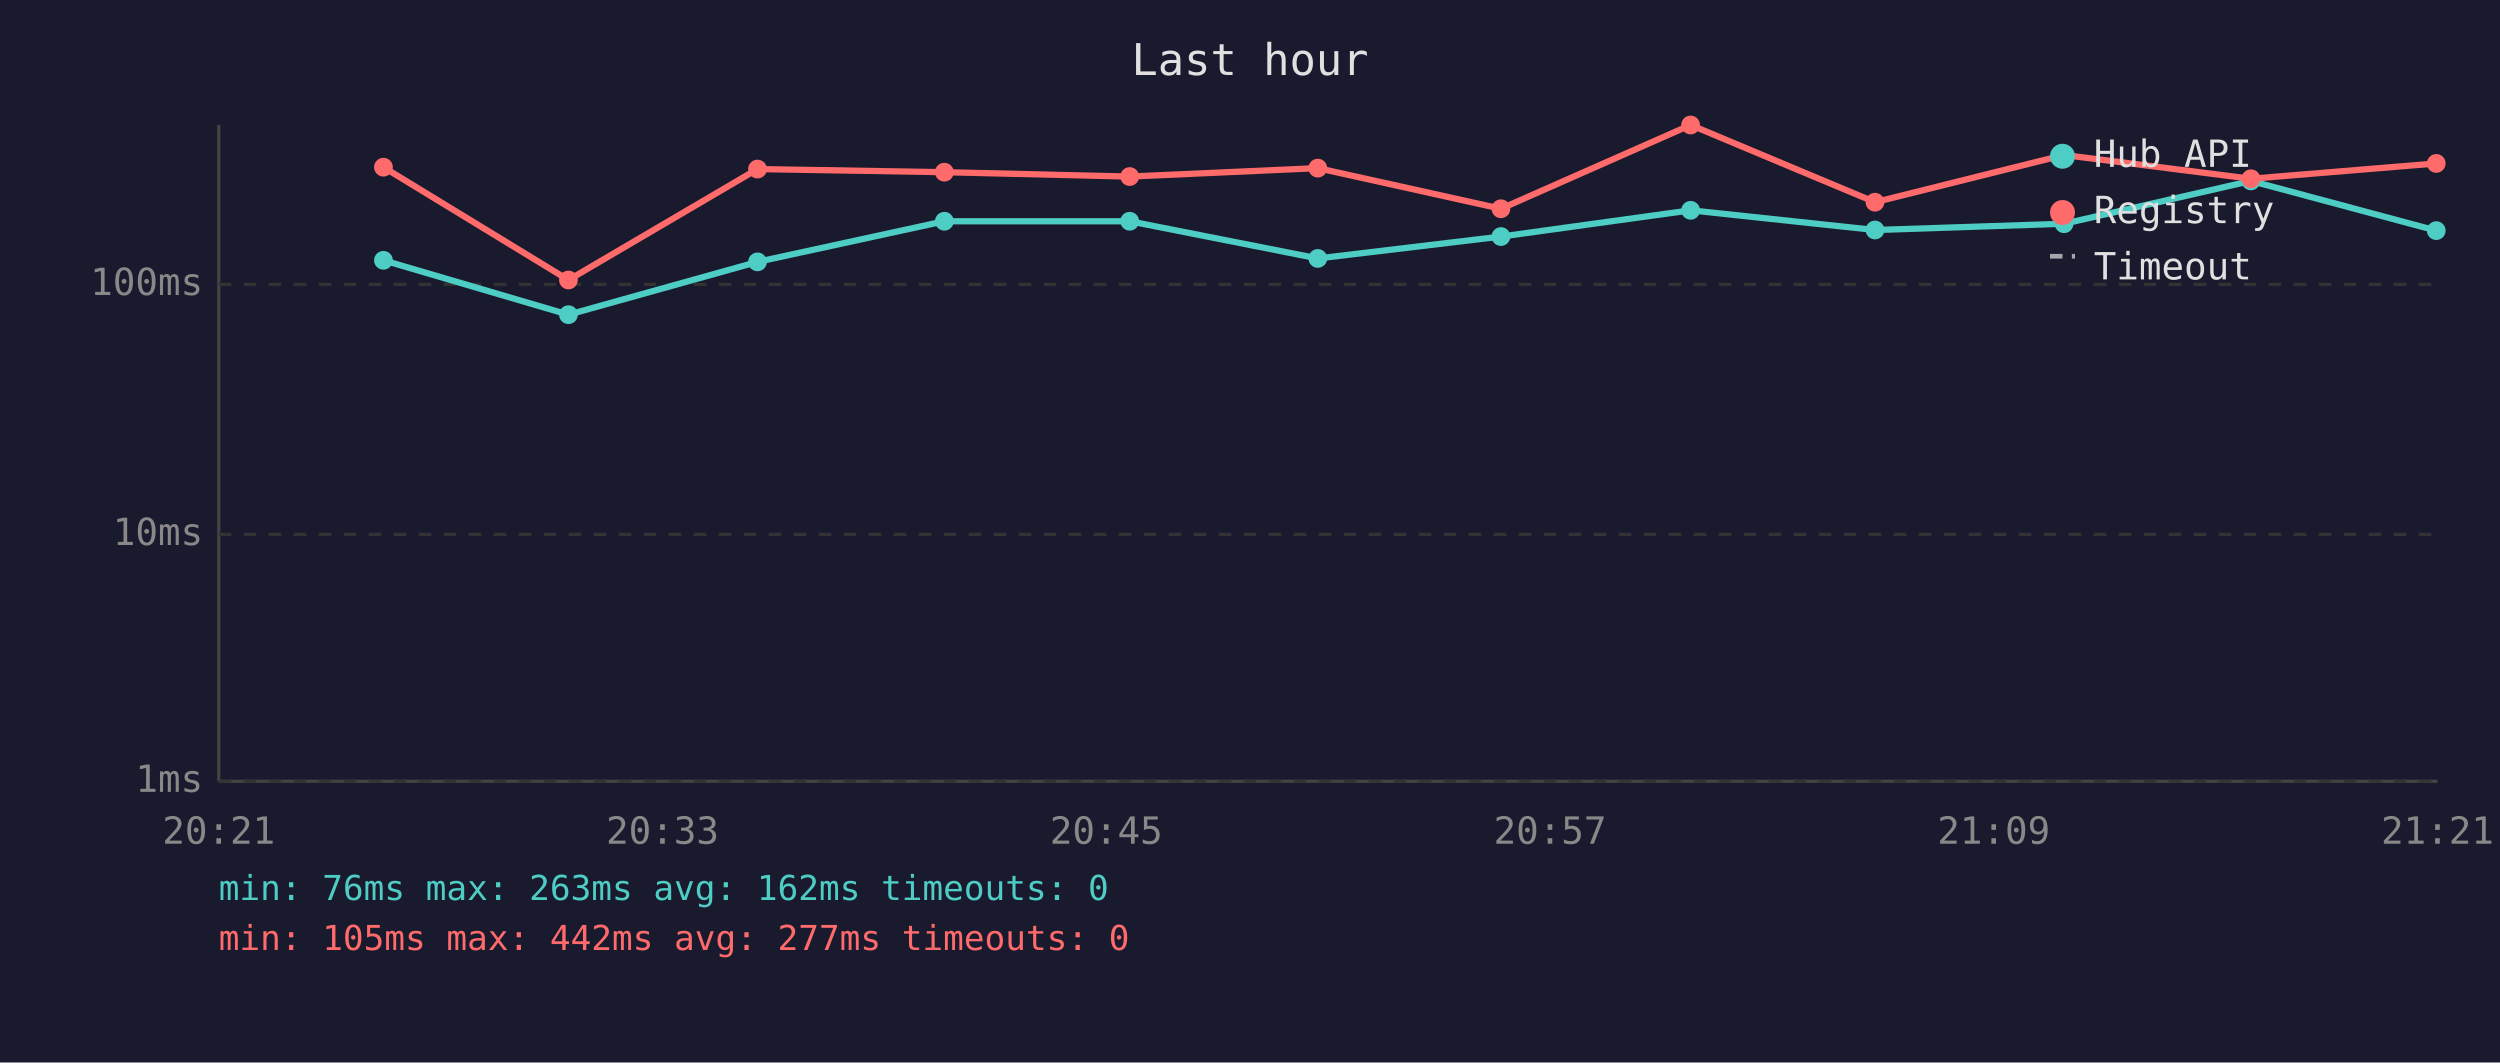
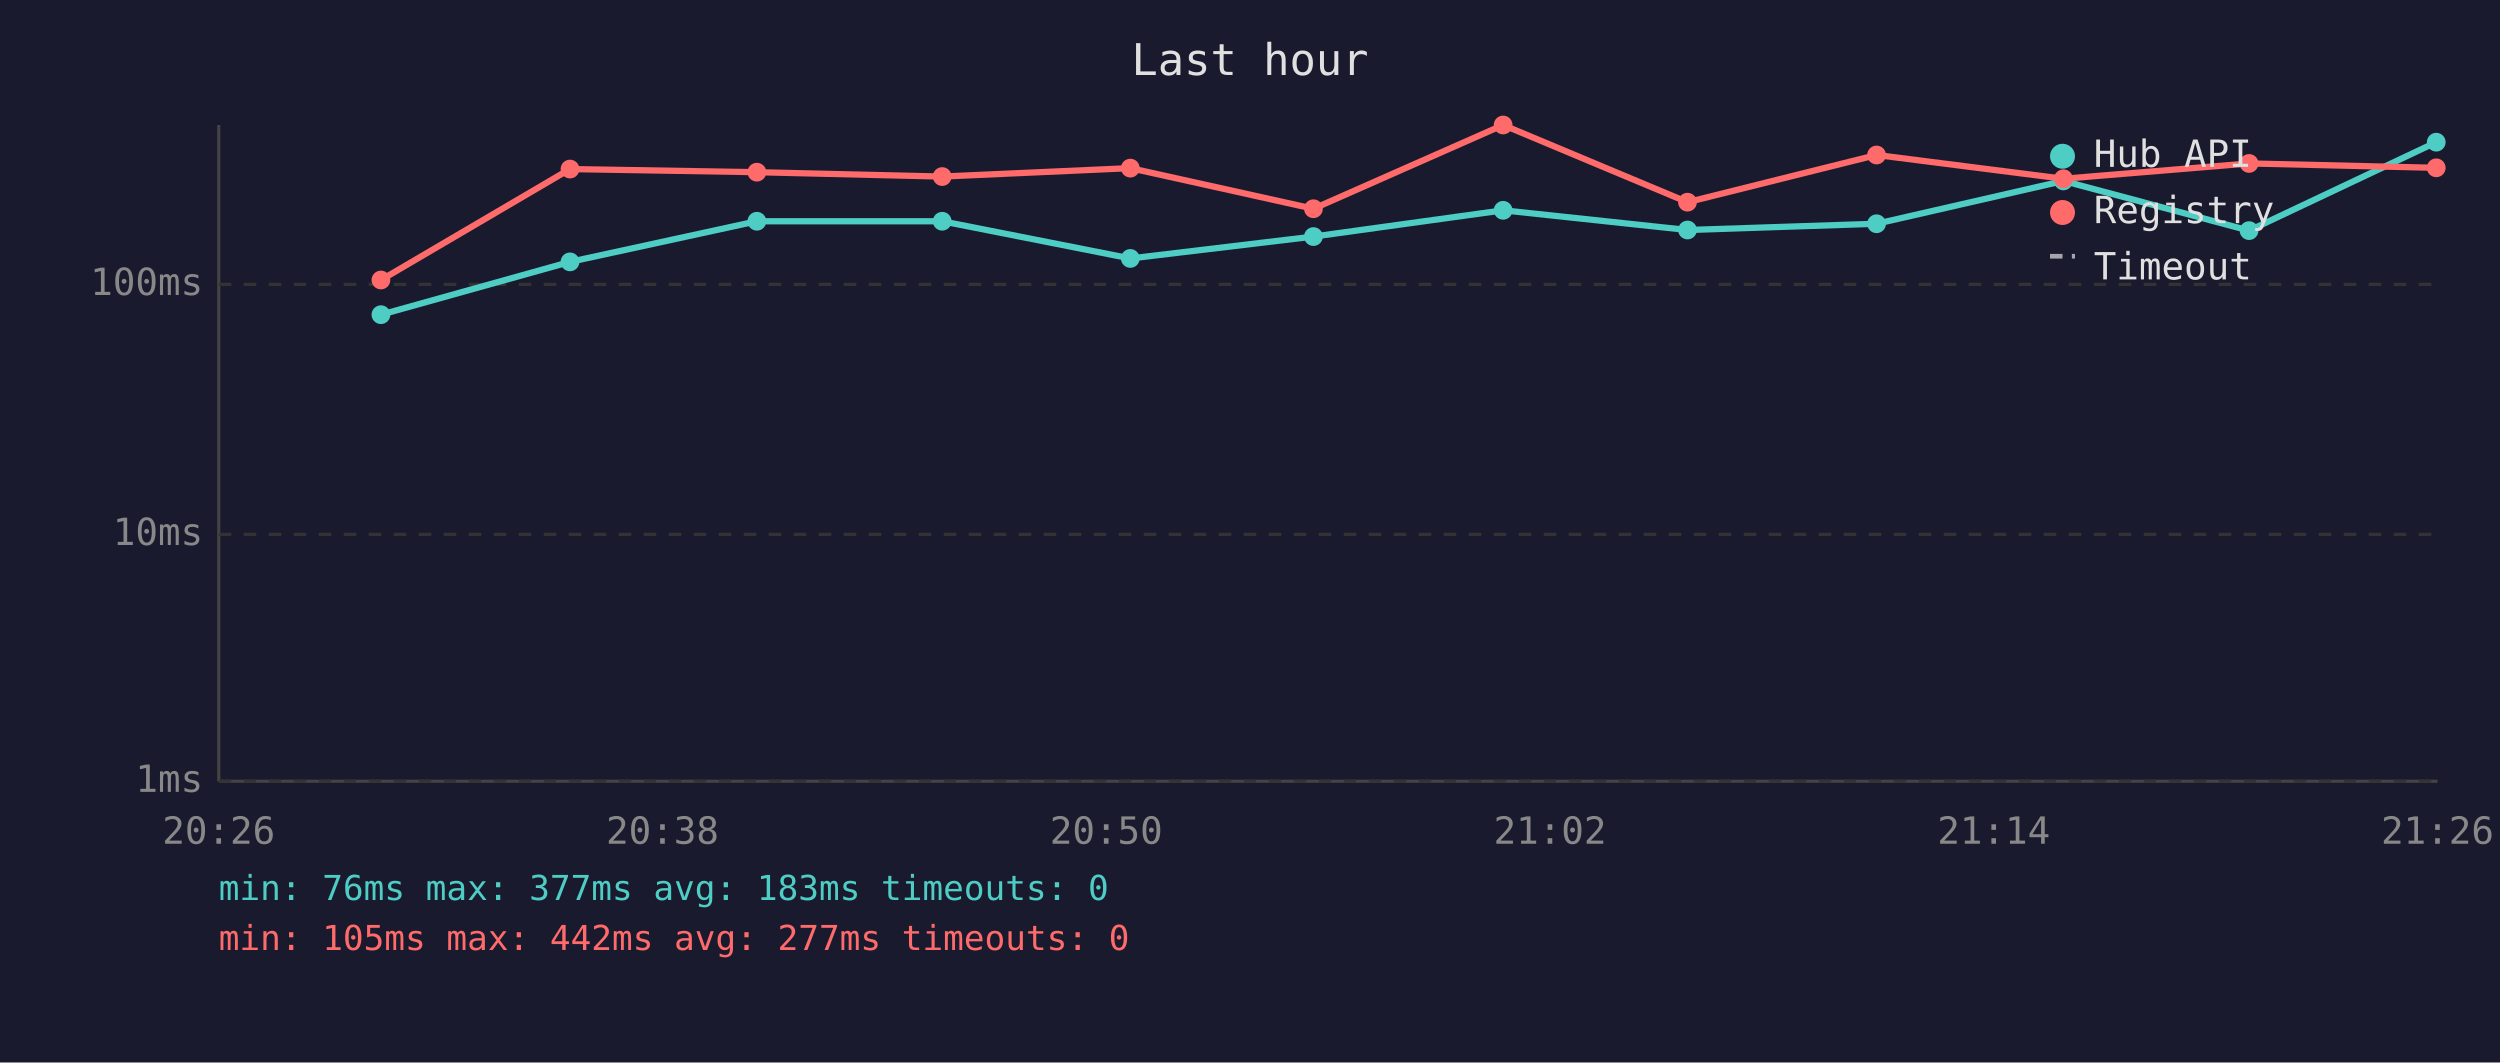
<svg xmlns="http://www.w3.org/2000/svg" viewBox="0 0 800 340" font-family="monospace" font-size="12">
  <rect width="800" height="340" fill="#1a1a2e" />
  <text x="400" y="24" fill="#e0e0e0" font-size="14" text-anchor="middle">Last hour</text>
  <line x1="70" y1="40" x2="70" y2="250" stroke="#444" stroke-width="1" />
  <line x1="70" y1="250" x2="780" y2="250" stroke="#444" stroke-width="1" />
  <line x1="70" y1="250" x2="780" y2="250" stroke="#333" stroke-width="1" stroke-dasharray="4" />
  <text x="65" y="250" fill="#888" text-anchor="end" dominant-baseline="middle">1ms</text>
  <line x1="70" y1="171" x2="780" y2="171" stroke="#333" stroke-width="1" stroke-dasharray="4" />
  <text x="65" y="171" fill="#888" text-anchor="end" dominant-baseline="middle">10ms</text>
  <line x1="70" y1="91" x2="780" y2="91" stroke="#333" stroke-width="1" stroke-dasharray="4" />
  <text x="65" y="91" fill="#888" text-anchor="end" dominant-baseline="middle">100ms</text>
-   <text x="70" y="270" fill="#888" text-anchor="middle">20:21</text>
-   <text x="212" y="270" fill="#888" text-anchor="middle">20:33</text>
-   <text x="354" y="270" fill="#888" text-anchor="middle">20:45</text>
-   <text x="496" y="270" fill="#888" text-anchor="middle">20:57</text>
-   <text x="638" y="270" fill="#888" text-anchor="middle">21:09</text>
-   <text x="780" y="270" fill="#888" text-anchor="middle">21:21</text>
-   <polyline points="122.7,83.3 181.9,100.7 242.4,83.8 302.2,70.8 361.5,70.8 421.7,82.7 480.3,75.7 541.0,67.3 600.0,73.6 660.5,71.6 720.3,57.9 779.6,73.8" fill="none" stroke="#4ecdc4" stroke-width="2" opacity="1" />
-   <circle cx="122.7" cy="83.3" r="3" fill="#4ecdc4" />
-   <circle cx="181.9" cy="100.7" r="3" fill="#4ecdc4" />
-   <circle cx="242.4" cy="83.8" r="3" fill="#4ecdc4" />
-   <circle cx="302.2" cy="70.8" r="3" fill="#4ecdc4" />
-   <circle cx="361.5" cy="70.8" r="3" fill="#4ecdc4" />
-   <circle cx="421.7" cy="82.7" r="3" fill="#4ecdc4" />
-   <circle cx="480.3" cy="75.7" r="3" fill="#4ecdc4" />
-   <circle cx="541.0" cy="67.3" r="3" fill="#4ecdc4" />
-   <circle cx="600.0" cy="73.6" r="3" fill="#4ecdc4" />
-   <circle cx="660.5" cy="71.6" r="3" fill="#4ecdc4" />
-   <circle cx="720.3" cy="57.9" r="3" fill="#4ecdc4" />
-   <circle cx="779.6" cy="73.8" r="3" fill="#4ecdc4" />
-   <polyline points="122.7,53.5 181.9,89.6 242.4,54.1 302.2,55.1 361.5,56.5 421.7,53.8 480.3,66.8 541.0,40.0 600.0,64.7 660.5,49.6 720.3,57.2 779.6,52.3" fill="none" stroke="#ff6b6b" stroke-width="2" opacity="1" />
-   <circle cx="122.7" cy="53.5" r="3" fill="#ff6b6b" />
-   <circle cx="181.9" cy="89.6" r="3" fill="#ff6b6b" />
-   <circle cx="242.4" cy="54.1" r="3" fill="#ff6b6b" />
-   <circle cx="302.2" cy="55.1" r="3" fill="#ff6b6b" />
-   <circle cx="361.5" cy="56.5" r="3" fill="#ff6b6b" />
-   <circle cx="421.7" cy="53.8" r="3" fill="#ff6b6b" />
-   <circle cx="480.3" cy="66.8" r="3" fill="#ff6b6b" />
-   <circle cx="541.0" cy="40.0" r="3" fill="#ff6b6b" />
-   <circle cx="600.0" cy="64.7" r="3" fill="#ff6b6b" />
-   <circle cx="660.5" cy="49.6" r="3" fill="#ff6b6b" />
-   <circle cx="720.3" cy="57.2" r="3" fill="#ff6b6b" />
-   <circle cx="779.6" cy="52.3" r="3" fill="#ff6b6b" />
+   <text x="70" y="270" fill="#888" text-anchor="middle">20:26</text>
+   <text x="212" y="270" fill="#888" text-anchor="middle">20:38</text>
+   <text x="354" y="270" fill="#888" text-anchor="middle">20:50</text>
+   <text x="496" y="270" fill="#888" text-anchor="middle">21:02</text>
+   <text x="638" y="270" fill="#888" text-anchor="middle">21:14</text>
+   <text x="780" y="270" fill="#888" text-anchor="middle">21:26</text>
+   <polyline points="121.9,100.7 182.4,83.8 242.2,70.8 301.5,70.8 361.7,82.7 420.3,75.7 481.0,67.3 540.0,73.6 600.5,71.6 660.3,57.9 719.7,73.8 779.6,45.5" fill="none" stroke="#4ecdc4" stroke-width="2" opacity="1" />
+   <circle cx="121.9" cy="100.7" r="3" fill="#4ecdc4" />
+   <circle cx="182.4" cy="83.8" r="3" fill="#4ecdc4" />
+   <circle cx="242.2" cy="70.8" r="3" fill="#4ecdc4" />
+   <circle cx="301.5" cy="70.8" r="3" fill="#4ecdc4" />
+   <circle cx="361.7" cy="82.7" r="3" fill="#4ecdc4" />
+   <circle cx="420.3" cy="75.7" r="3" fill="#4ecdc4" />
+   <circle cx="481.0" cy="67.3" r="3" fill="#4ecdc4" />
+   <circle cx="540.0" cy="73.6" r="3" fill="#4ecdc4" />
+   <circle cx="600.5" cy="71.6" r="3" fill="#4ecdc4" />
+   <circle cx="660.3" cy="57.9" r="3" fill="#4ecdc4" />
+   <circle cx="719.7" cy="73.8" r="3" fill="#4ecdc4" />
+   <circle cx="779.6" cy="45.5" r="3" fill="#4ecdc4" />
+   <polyline points="121.9,89.6 182.4,54.1 242.2,55.1 301.5,56.5 361.7,53.8 420.3,66.8 481.0,40.0 540.0,64.7 600.5,49.6 660.3,57.2 719.7,52.3 779.6,53.7" fill="none" stroke="#ff6b6b" stroke-width="2" opacity="1" />
+   <circle cx="121.9" cy="89.6" r="3" fill="#ff6b6b" />
+   <circle cx="182.4" cy="54.1" r="3" fill="#ff6b6b" />
+   <circle cx="242.2" cy="55.1" r="3" fill="#ff6b6b" />
+   <circle cx="301.5" cy="56.5" r="3" fill="#ff6b6b" />
+   <circle cx="361.7" cy="53.8" r="3" fill="#ff6b6b" />
+   <circle cx="420.3" cy="66.8" r="3" fill="#ff6b6b" />
+   <circle cx="481.0" cy="40.0" r="3" fill="#ff6b6b" />
+   <circle cx="540.0" cy="64.7" r="3" fill="#ff6b6b" />
+   <circle cx="600.5" cy="49.6" r="3" fill="#ff6b6b" />
+   <circle cx="660.3" cy="57.2" r="3" fill="#ff6b6b" />
+   <circle cx="719.7" cy="52.3" r="3" fill="#ff6b6b" />
+   <circle cx="779.6" cy="53.7" r="3" fill="#ff6b6b" />
  <circle cx="660" cy="50" r="4" fill="#4ecdc4" />
  <text x="670" y="50" fill="#e0e0e0" dominant-baseline="middle">Hub API</text>
  <circle cx="660" cy="68" r="4" fill="#ff6b6b" />
  <text x="670" y="68" fill="#e0e0e0" dominant-baseline="middle">Registry</text>
  <line x1="656" y1="82" x2="664" y2="82" stroke="#e0e0e0" stroke-width="1.5" stroke-dasharray="4,3" opacity="0.7" />
  <text x="670" y="86" fill="#e0e0e0" dominant-baseline="middle">Timeout</text>
-   <text x="70" y="288" fill="#4ecdc4" font-size="11">min: 76ms  max: 263ms  avg: 162ms  timeouts: 0</text>
+   <text x="70" y="288" fill="#4ecdc4" font-size="11">min: 76ms  max: 377ms  avg: 183ms  timeouts: 0</text>
  <text x="70" y="304" fill="#ff6b6b" font-size="11">min: 105ms  max: 442ms  avg: 277ms  timeouts: 0</text>
</svg>
